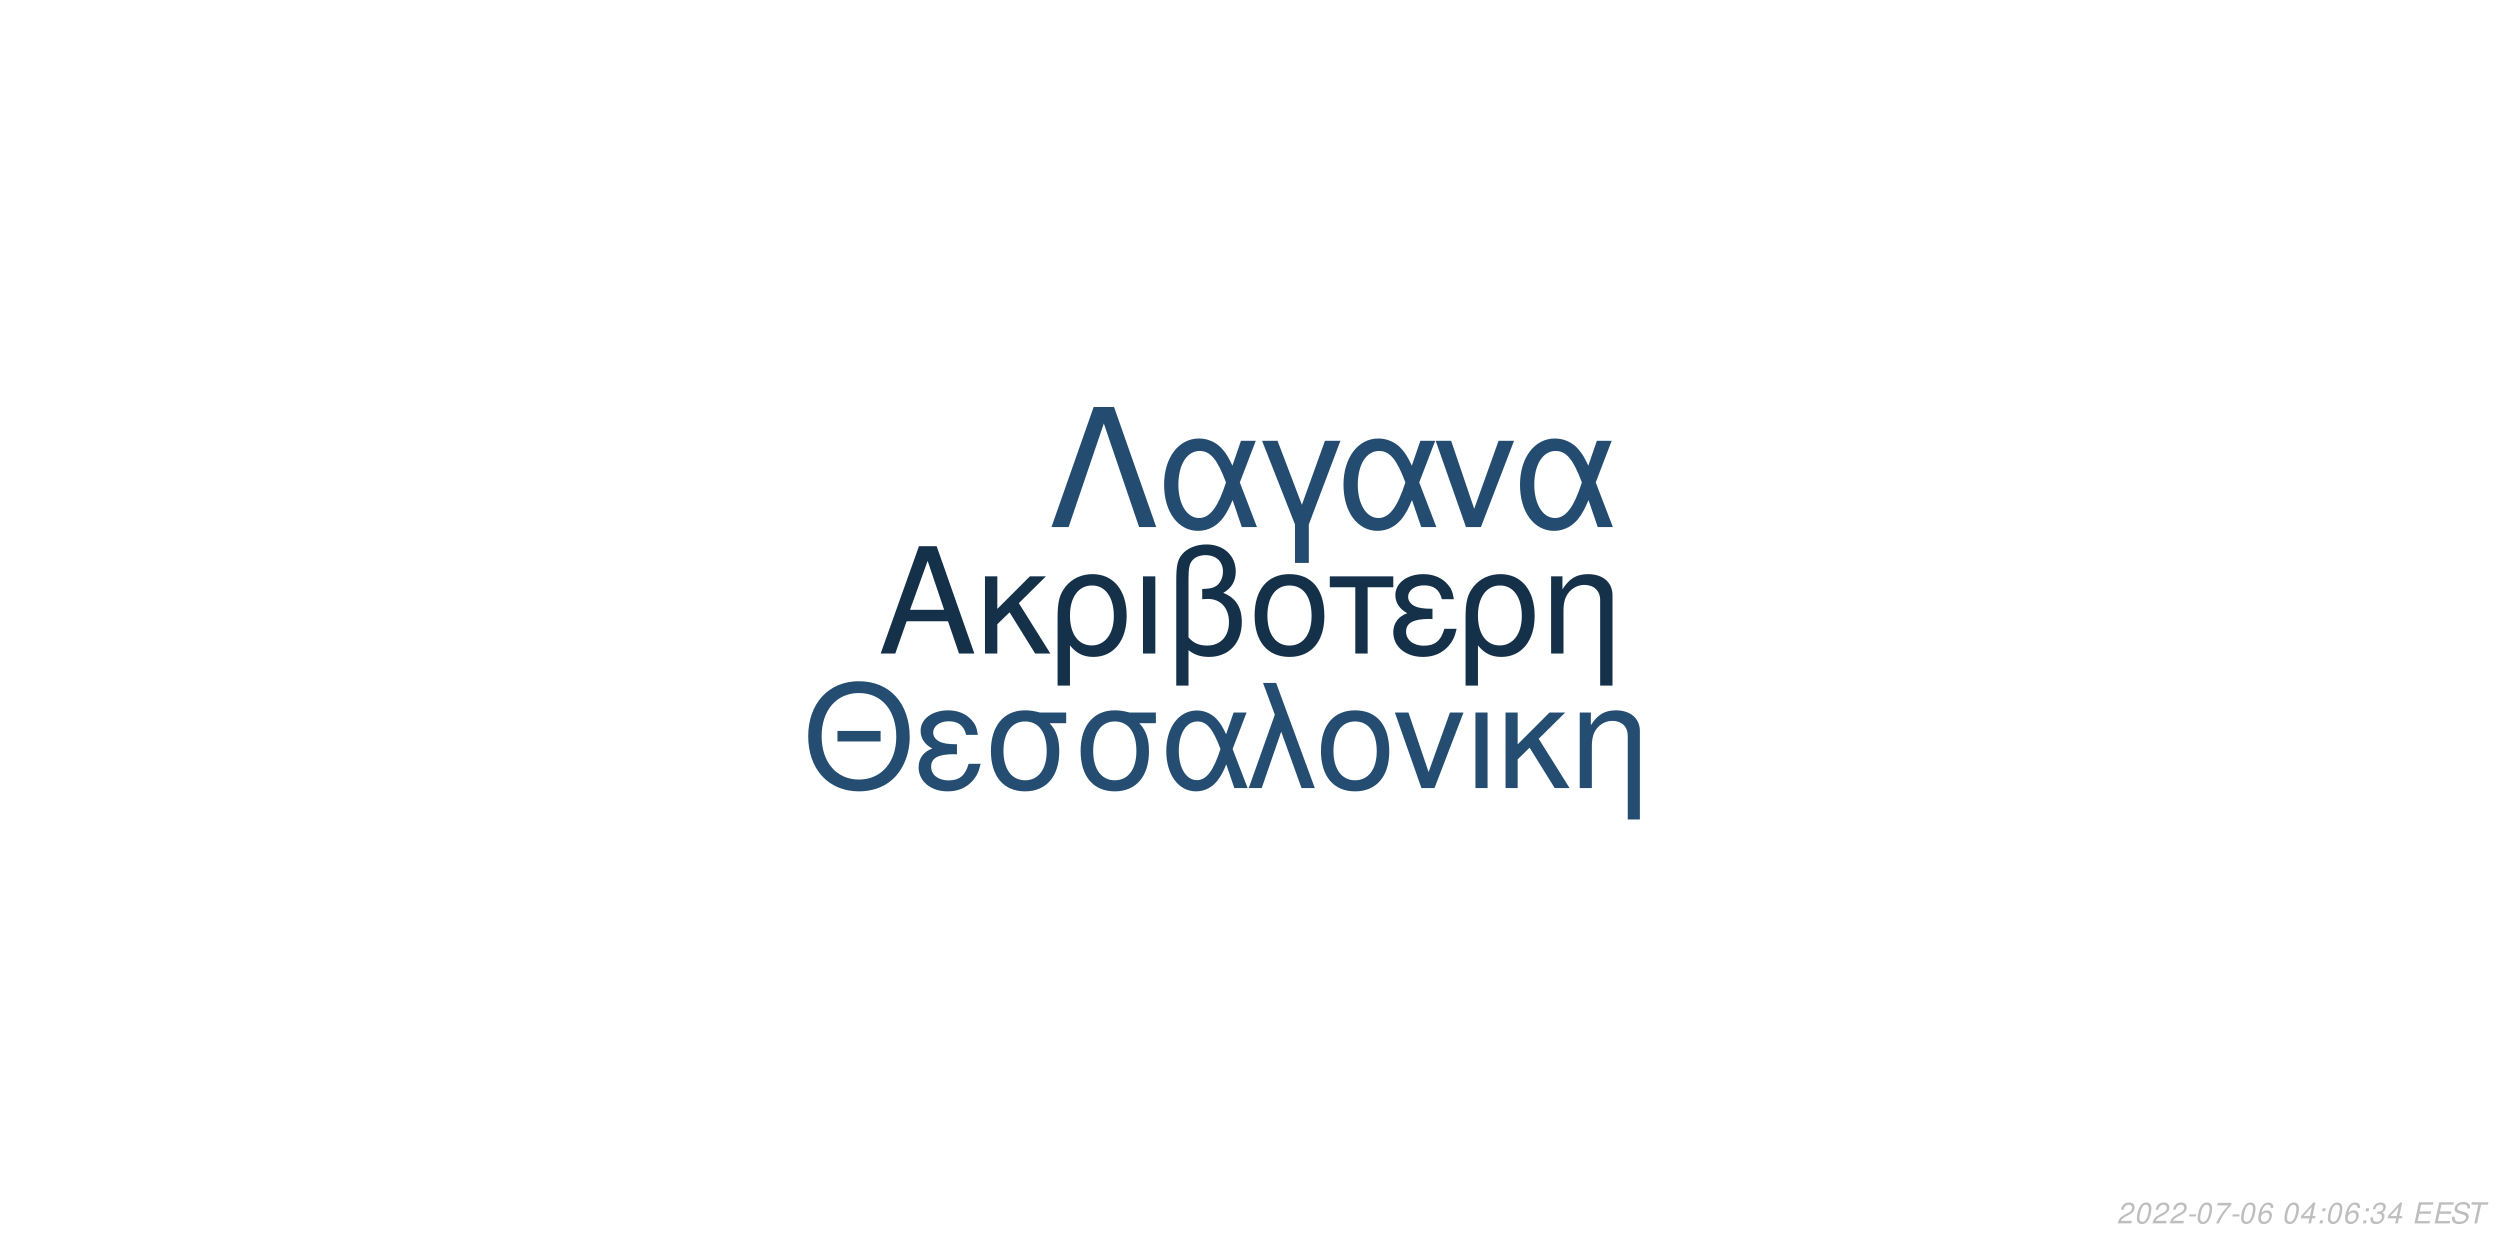
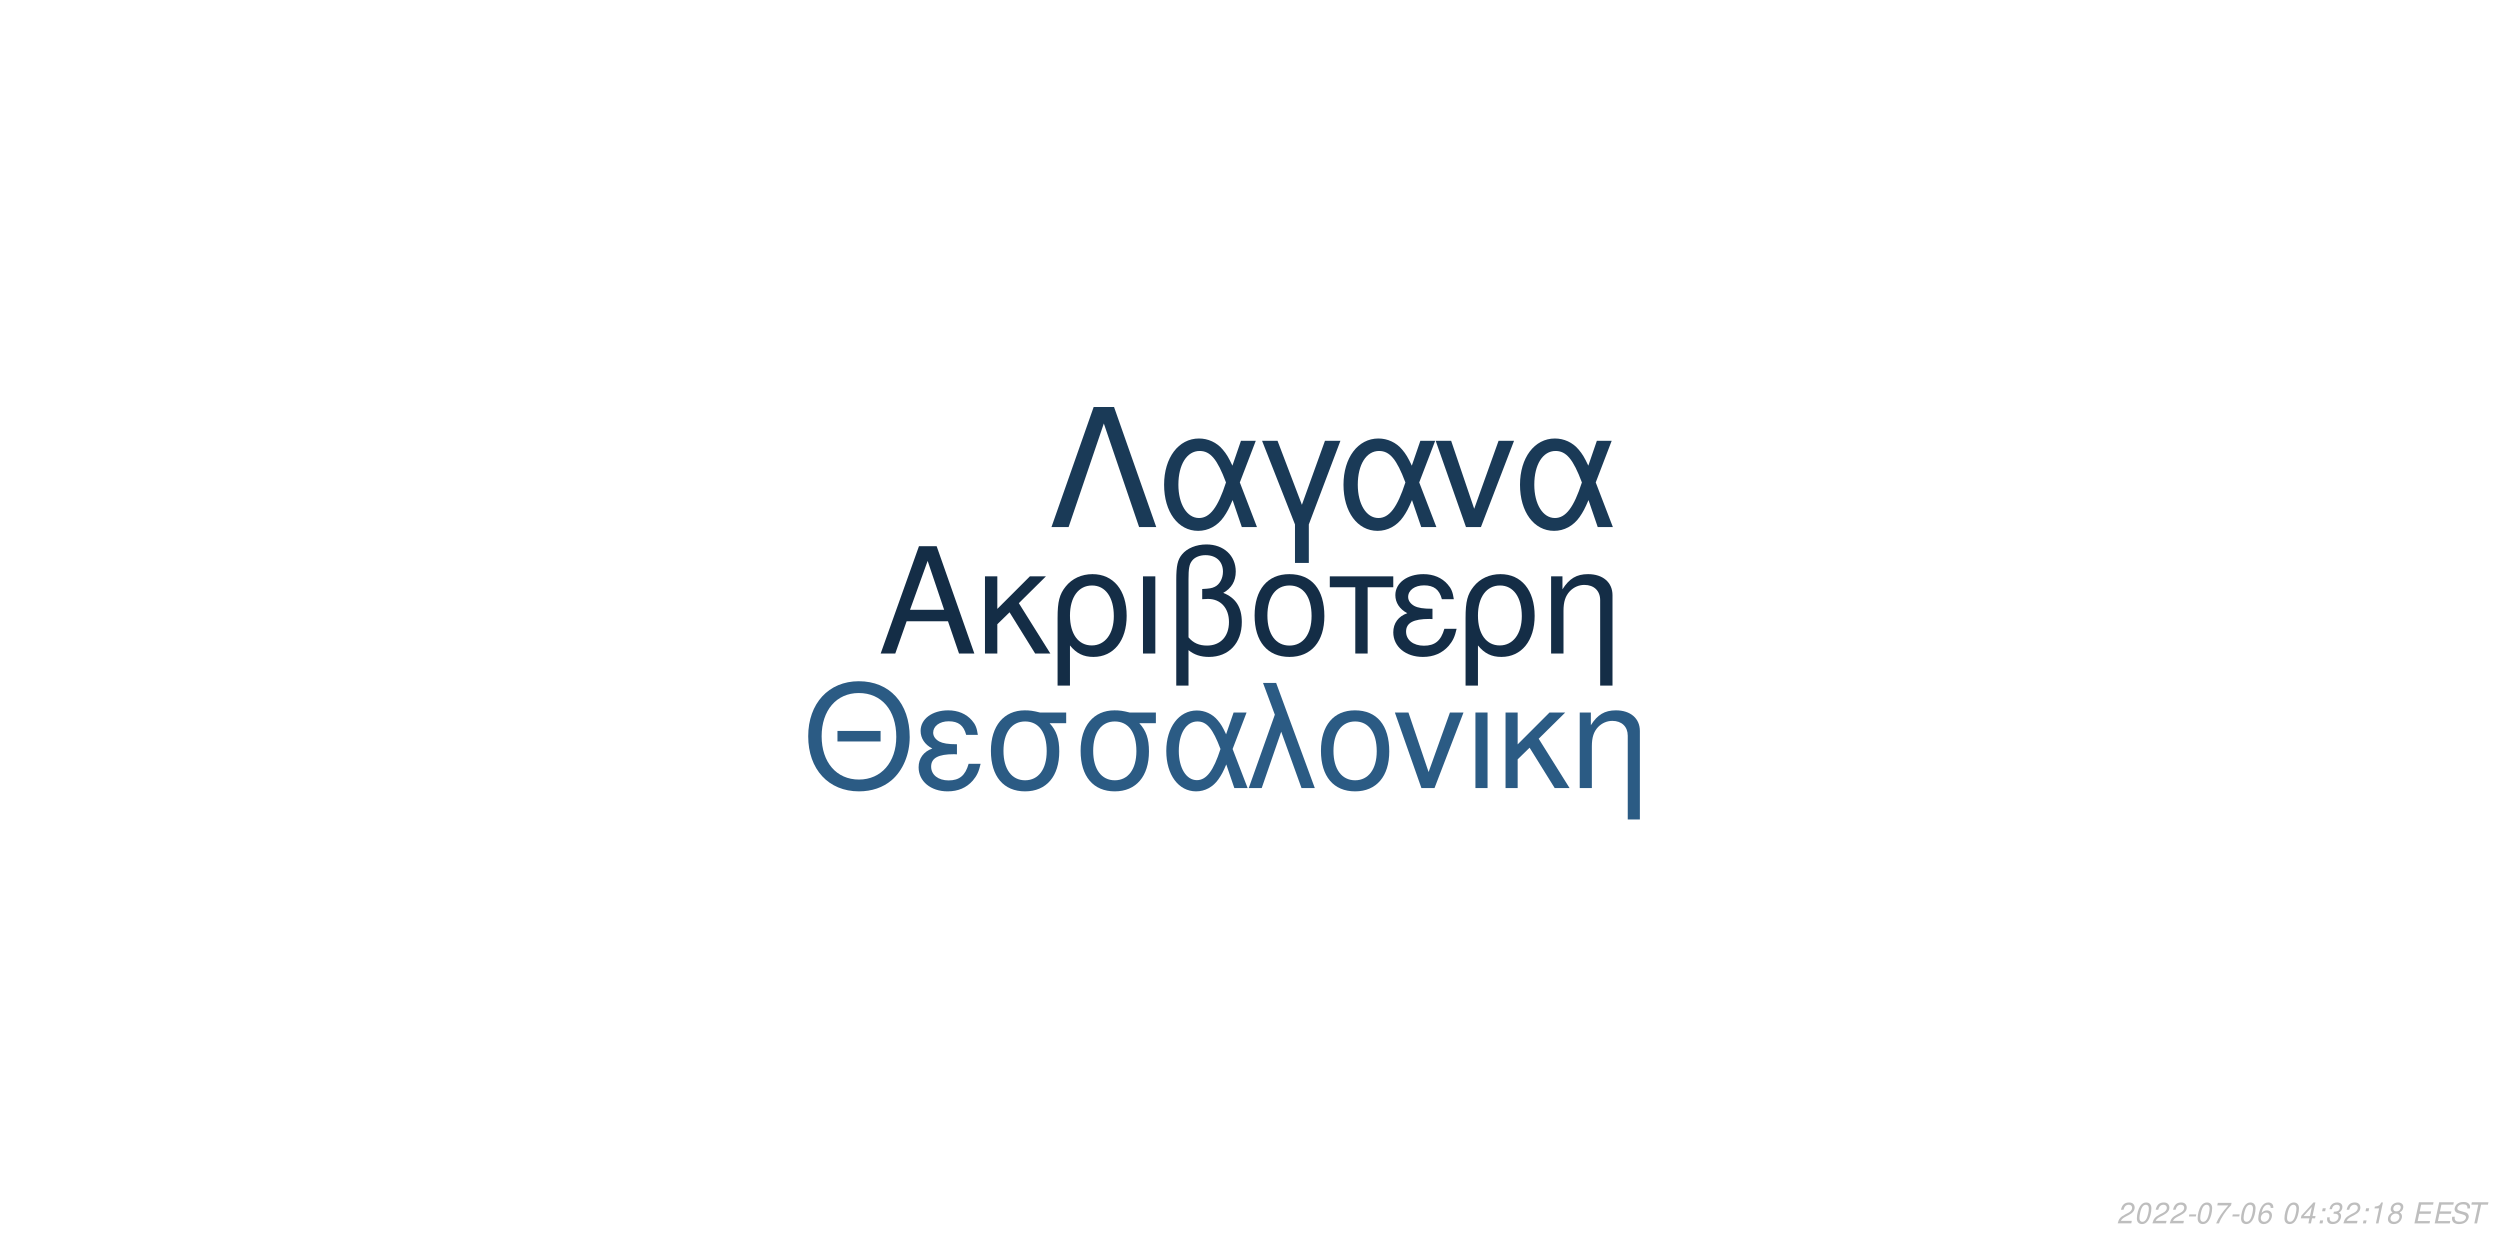
<svg xmlns="http://www.w3.org/2000/svg" xmlns:xlink="http://www.w3.org/1999/xlink" width="864pt" height="432pt" viewBox="0 0 864 432" version="1.1">
  <defs>
    <g>
      <symbol overflow="visible" id="glyph0-0">
        <path style="stroke:none;" d="" />
      </symbol>
      <symbol overflow="visible" id="glyph0-1">
        <path style="stroke:none;" d="M 24.125 -11.141 L 27.938 0 L 33.234 0 L 20.203 -37.094 L 14.094 -37.094 L 0.859 0 L 5.906 0 L 9.828 -11.141 Z M 22.797 -15.109 L 11 -15.109 L 17.094 -32.016 Z M 22.797 -15.109 " />
      </symbol>
      <symbol overflow="visible" id="glyph0-2">
        <path style="stroke:none;" d="M 7.172 -15.422 L 7.172 -26.672 L 2.906 -26.672 L 2.906 0 L 7.172 0 L 7.172 -10.125 L 11.406 -14.25 L 20.25 0 L 25.5 0 L 14.609 -17.406 L 23.969 -26.672 L 18.422 -26.672 Z M 7.172 -15.422 " />
      </symbol>
      <symbol overflow="visible" id="glyph0-3">
        <path style="stroke:none;" d="M 3 11.094 L 7.281 11.094 L 7.281 -2.797 C 9.516 -0.047 11.953 1.172 15.375 1.172 C 22.344 1.172 26.875 -4.422 26.875 -13.031 C 26.875 -21.891 22.297 -27.438 15.062 -27.438 C 11.297 -27.438 7.984 -25.906 5.797 -23.156 C 3.672 -20.516 3 -17.969 3 -12.359 Z M 14.906 -23.516 C 19.547 -23.516 22.438 -19.438 22.438 -12.922 C 22.438 -6.812 19.391 -2.797 14.812 -2.797 C 10.172 -2.797 7.281 -6.766 7.281 -13.125 C 7.281 -19.484 10.234 -23.516 14.906 -23.516 Z M 14.906 -23.516 " />
      </symbol>
      <symbol overflow="visible" id="glyph0-4">
        <path style="stroke:none;" d="M 3.516 0 L 7.781 0 L 7.781 -26.672 L 3.516 -26.672 Z M 3.516 0 " />
      </symbol>
      <symbol overflow="visible" id="glyph0-5">
        <path style="stroke:none;" d="M 4.016 11.094 L 8.25 11.094 L 8.25 -1.172 C 10.172 0.406 12.422 1.172 15.312 1.172 C 22.188 1.172 26.672 -3.609 26.672 -10.891 C 26.672 -15.984 24.578 -19.234 20.25 -20.969 C 23.109 -22.547 24.578 -25.031 24.578 -28.344 C 24.578 -33.844 20.406 -37.703 14.453 -37.703 C 10.938 -37.703 7.734 -36.391 6 -34.25 C 4.484 -32.422 4.016 -30.328 4.016 -25.391 Z M 8.25 -25.656 C 8.25 -29.359 8.5 -30.844 9.469 -32.062 C 10.375 -33.281 12.156 -34 14.094 -34 C 17.812 -34 20.156 -31.812 20.156 -28.297 C 20.156 -25.953 18.984 -23.812 17.297 -23.047 C 16.281 -22.547 15.469 -22.438 12.984 -22.297 L 12.984 -18.781 C 13.734 -18.828 14.344 -18.875 14.969 -18.875 C 19.344 -18.875 22.234 -15.719 22.234 -10.891 C 22.234 -5.906 19.281 -2.75 14.656 -2.75 C 11.953 -2.75 9.922 -3.609 8.25 -5.594 Z M 8.25 -25.656 " />
      </symbol>
      <symbol overflow="visible" id="glyph0-6">
        <path style="stroke:none;" d="M 14.094 -27.438 C 6.562 -27.438 2.094 -22.094 2.094 -13.125 C 2.094 -4.125 6.562 1.172 14.141 1.172 C 21.672 1.172 26.203 -4.172 26.203 -12.922 C 26.203 -22.188 21.828 -27.438 14.094 -27.438 Z M 14.141 -23.516 C 18.938 -23.516 21.781 -19.594 21.781 -12.984 C 21.781 -6.672 18.828 -2.75 14.141 -2.75 C 9.422 -2.75 6.516 -6.672 6.516 -13.125 C 6.516 -19.594 9.422 -23.516 14.141 -23.516 Z M 14.141 -23.516 " />
      </symbol>
      <symbol overflow="visible" id="glyph0-7">
        <path style="stroke:none;" d="M 7.891 0 L 12.156 0 L 12.156 -22.906 L 21.016 -22.906 L 21.016 -26.672 L -0.922 -26.672 L -0.922 -22.906 L 7.891 -22.906 Z M 7.891 0 " />
      </symbol>
      <symbol overflow="visible" id="glyph0-8">
        <path style="stroke:none;" d="M 14.562 -15.469 C 11.344 -15.469 9.562 -15.781 8.297 -16.438 C 6.922 -17.203 6.156 -18.328 6.156 -19.547 C 6.156 -21.891 8.453 -23.562 11.656 -23.562 C 15.062 -23.562 16.953 -22.094 17.812 -18.781 L 21.938 -18.781 C 21.578 -21.266 21.062 -22.5 19.797 -23.922 C 17.812 -26.203 14.906 -27.438 11.453 -27.438 C 5.797 -27.438 1.734 -24.375 1.734 -20.203 C 1.734 -17.609 3.156 -15.375 5.859 -13.938 C 2.797 -12.875 1.016 -10.484 1.016 -7.328 C 1.016 -2.391 5.297 1.172 11.25 1.172 C 14.969 1.172 17.906 -0.109 20.156 -2.641 C 21.578 -4.328 22.297 -5.797 22.906 -8.547 L 18.672 -8.547 C 17.5 -4.422 15.422 -2.703 11.609 -2.703 C 7.938 -2.703 5.438 -4.688 5.438 -7.578 C 5.438 -10.578 7.938 -11.953 13.484 -11.953 C 13.641 -11.953 14.094 -11.953 14.562 -11.906 Z M 14.562 -15.469 " />
      </symbol>
      <symbol overflow="visible" id="glyph0-9">
        <path style="stroke:none;" d="M 3.562 -26.672 L 3.562 0 L 7.844 0 L 7.844 -14.703 C 7.844 -17.906 8.5 -19.891 10.031 -21.531 C 11.406 -22.953 13.188 -23.719 15.062 -23.719 C 18.375 -23.719 20.516 -21.672 20.516 -18.469 L 20.516 11.094 L 24.781 11.094 L 24.781 -20.156 C 24.781 -24.578 21.469 -27.438 16.328 -27.438 C 12.359 -27.438 9.828 -25.906 7.484 -22.188 L 7.484 -26.672 Z M 3.562 -26.672 " />
      </symbol>
      <symbol overflow="visible" id="glyph1-0">
        <path style="stroke:none;" d="" />
      </symbol>
      <symbol overflow="visible" id="glyph1-1">
        <path style="stroke:none;" d="M 26.859 -19.734 L 11.953 -19.734 L 11.953 -16.094 L 26.859 -16.094 Z M 19.328 -36.922 C 8.922 -36.922 1.844 -29.25 1.844 -17.891 C 1.844 -6.484 8.875 1.141 19.391 1.141 C 23.812 1.141 27.703 -0.203 30.641 -2.688 C 34.578 -6.031 36.922 -11.656 36.922 -17.594 C 36.922 -29.297 30 -36.922 19.328 -36.922 Z M 19.328 -32.844 C 27.203 -32.844 32.281 -26.906 32.281 -17.688 C 32.281 -8.922 27.062 -2.938 19.391 -2.938 C 11.609 -2.938 6.484 -8.922 6.484 -17.891 C 6.484 -26.859 11.609 -32.844 19.328 -32.844 Z M 19.328 -32.844 " />
      </symbol>
      <symbol overflow="visible" id="glyph1-2">
        <path style="stroke:none;" d="M 14.25 -15.141 C 11.109 -15.141 9.375 -15.453 8.125 -16.094 C 6.781 -16.844 6.031 -17.938 6.031 -19.141 C 6.031 -21.422 8.266 -23.078 11.406 -23.078 C 14.75 -23.078 16.594 -21.625 17.438 -18.391 L 21.469 -18.391 C 21.125 -20.828 20.625 -22.031 19.391 -23.422 C 17.438 -25.656 14.594 -26.859 11.219 -26.859 C 5.688 -26.859 1.688 -23.875 1.688 -19.781 C 1.688 -17.234 3.094 -15.047 5.734 -13.656 C 2.734 -12.609 1 -10.266 1 -7.172 C 1 -2.344 5.188 1.141 11.016 1.141 C 14.656 1.141 17.547 -0.094 19.734 -2.594 C 21.125 -4.234 21.828 -5.688 22.422 -8.375 L 18.281 -8.375 C 17.141 -4.328 15.094 -2.641 11.359 -2.641 C 7.766 -2.641 5.328 -4.578 5.328 -7.422 C 5.328 -10.359 7.766 -11.703 13.203 -11.703 C 13.359 -11.703 13.797 -11.703 14.25 -11.656 Z M 14.25 -15.141 " />
      </symbol>
      <symbol overflow="visible" id="glyph1-3">
        <path style="stroke:none;" d="M 29 -26.109 L 19.938 -26.109 C 17.594 -26.703 16.438 -26.859 14.703 -26.859 C 7.469 -26.859 2.984 -21.469 2.984 -12.859 C 2.984 -4.031 7.375 1.141 14.797 1.141 C 22.172 1.141 26.609 -4.078 26.609 -12.656 C 26.609 -17.047 25.656 -19.828 23.266 -22.422 L 29 -22.422 Z M 14.797 -23.016 C 19.531 -23.016 22.266 -19.234 22.266 -12.75 C 22.266 -6.531 19.438 -2.688 14.797 -2.688 C 10.172 -2.688 7.328 -6.531 7.328 -12.859 C 7.328 -19.188 10.172 -23.016 14.797 -23.016 Z M 14.797 -23.016 " />
      </symbol>
      <symbol overflow="visible" id="glyph1-4">
        <path style="stroke:none;" d="M 29.344 -26.109 L 24.859 -26.109 L 22.266 -18.578 C 21.125 -21.031 20.484 -22.125 19.328 -23.469 C 17.547 -25.609 14.906 -26.812 12.156 -26.812 C 5.984 -26.812 1.594 -20.984 1.594 -12.812 C 1.594 -4.578 5.828 1.141 11.906 1.141 C 14.953 1.141 17.734 -0.344 19.625 -3.047 C 20.672 -4.531 21.281 -5.688 22.328 -8.172 L 25.109 0 L 29.703 0 L 24.516 -13.5 Z M 20.328 -13.5 C 17.891 -5.922 15.453 -2.734 12.156 -2.734 C 8.516 -2.734 5.922 -6.922 5.922 -12.812 C 5.922 -18.938 8.516 -23.016 12.359 -23.016 C 15.594 -23.016 17.688 -20.531 20.328 -13.5 Z M 20.328 -13.5 " />
      </symbol>
      <symbol overflow="visible" id="glyph1-5">
        <path style="stroke:none;" d="M 1.094 0 L 5.578 0 L 12.312 -19.484 L 19.328 0 L 23.922 0 L 10.562 -36.328 L 6.031 -36.328 L 10.109 -25.359 Z M 1.094 0 " />
      </symbol>
      <symbol overflow="visible" id="glyph1-6">
        <path style="stroke:none;" d="M 13.797 -26.859 C 6.422 -26.859 2.047 -21.625 2.047 -12.859 C 2.047 -4.031 6.422 1.141 13.859 1.141 C 21.234 1.141 25.656 -4.078 25.656 -12.656 C 25.656 -21.719 21.375 -26.859 13.797 -26.859 Z M 13.859 -23.016 C 18.531 -23.016 21.328 -19.188 21.328 -12.703 C 21.328 -6.531 18.438 -2.688 13.859 -2.688 C 9.219 -2.688 6.375 -6.531 6.375 -12.859 C 6.375 -19.188 9.219 -23.016 13.859 -23.016 Z M 13.859 -23.016 " />
      </symbol>
      <symbol overflow="visible" id="glyph1-7">
        <path style="stroke:none;" d="M 14.297 0 L 24.312 -26.109 L 19.625 -26.109 L 12.25 -5.531 L 5.281 -26.109 L 0.594 -26.109 L 9.766 0 Z M 14.297 0 " />
      </symbol>
      <symbol overflow="visible" id="glyph1-8">
        <path style="stroke:none;" d="M 3.438 0 L 7.625 0 L 7.625 -26.109 L 3.438 -26.109 Z M 3.438 0 " />
      </symbol>
      <symbol overflow="visible" id="glyph1-9">
        <path style="stroke:none;" d="M 7.031 -15.094 L 7.031 -26.109 L 2.844 -26.109 L 2.844 0 L 7.031 0 L 7.031 -9.922 L 11.156 -13.953 L 19.828 0 L 24.969 0 L 14.297 -17.047 L 23.469 -26.109 L 18.031 -26.109 Z M 7.031 -15.094 " />
      </symbol>
      <symbol overflow="visible" id="glyph1-10">
        <path style="stroke:none;" d="M 3.484 -26.109 L 3.484 0 L 7.672 0 L 7.672 -14.406 C 7.672 -17.547 8.328 -19.484 9.812 -21.078 C 11.156 -22.469 12.906 -23.219 14.75 -23.219 C 17.984 -23.219 20.078 -21.234 20.078 -18.094 L 20.078 10.859 L 24.266 10.859 L 24.266 -19.734 C 24.266 -24.062 21.031 -26.859 16 -26.859 C 12.109 -26.859 9.609 -25.359 7.328 -21.719 L 7.328 -26.109 Z M 3.484 -26.109 " />
      </symbol>
      <symbol overflow="visible" id="glyph2-0">
        <path style="stroke:none;" d="" />
      </symbol>
      <symbol overflow="visible" id="glyph2-1">
        <path style="stroke:none;" d="M 22.531 -41.484 L 15.484 -41.484 L 0.906 0 L 6.828 0 L 19 -35.797 L 31.188 0 L 37.109 0 Z M 22.531 -41.484 " />
      </symbol>
      <symbol overflow="visible" id="glyph2-2">
        <path style="stroke:none;" d="M 33.516 -29.812 L 28.391 -29.812 L 25.438 -21.219 C 24.125 -24.016 23.391 -25.266 22.078 -26.797 C 20.031 -29.25 17.016 -30.609 13.891 -30.609 C 6.828 -30.609 1.828 -23.953 1.828 -14.625 C 1.828 -5.234 6.656 1.312 13.594 1.312 C 17.078 1.312 20.266 -0.391 22.422 -3.469 C 23.609 -5.172 24.297 -6.484 25.5 -9.328 L 28.688 0 L 33.922 0 L 28 -15.422 Z M 23.219 -15.422 C 20.422 -6.766 17.641 -3.125 13.891 -3.125 C 9.734 -3.125 6.766 -7.906 6.766 -14.625 C 6.766 -21.625 9.734 -26.297 14.109 -26.297 C 17.812 -26.297 20.203 -23.453 23.219 -15.422 Z M 23.219 -15.422 " />
      </symbol>
      <symbol overflow="visible" id="glyph2-3">
        <path style="stroke:none;" d="M 12.062 12.406 L 16.844 12.406 L 16.844 -0.906 L 27.766 -29.812 L 22.422 -29.812 L 14.453 -7.688 L 6.031 -29.812 L 0.688 -29.812 L 12.062 -0.906 Z M 12.062 12.406 " />
      </symbol>
      <symbol overflow="visible" id="glyph2-4">
        <path style="stroke:none;" d="M 16.328 0 L 27.766 -29.812 L 22.422 -29.812 L 14 -6.312 L 6.031 -29.812 L 0.688 -29.812 L 11.156 0 Z M 16.328 0 " />
      </symbol>
      <symbol overflow="visible" id="glyph3-0">
        <path style="stroke:none;" d="" />
      </symbol>
      <symbol overflow="visible" id="glyph3-1">
        <path style="stroke:none;" d="M 5.234 -0.875 L 1.469 -0.875 C 1.641 -1.375 2.203 -1.891 3.109 -2.344 L 4.234 -2.938 C 5.562 -3.625 6.219 -4.469 6.219 -5.484 C 6.219 -5.938 6.062 -6.359 5.797 -6.656 C 5.469 -7.047 4.984 -7.234 4.312 -7.234 C 2.766 -7.234 1.891 -6.453 1.484 -4.734 L 2.375 -4.734 C 2.484 -5.188 2.609 -5.484 2.797 -5.75 C 3.094 -6.203 3.609 -6.453 4.188 -6.453 C 4.891 -6.453 5.344 -6.031 5.344 -5.375 C 5.344 -4.703 4.859 -4.094 4.016 -3.656 L 2.984 -3.125 C 1.234 -2.188 0.797 -1.656 0.344 -0.016 L 5.047 -0.016 Z M 5.234 -0.875 " />
      </symbol>
      <symbol overflow="visible" id="glyph3-2">
        <path style="stroke:none;" d="M 4.203 -7.234 C 3.375 -7.234 2.688 -6.812 2.125 -5.984 C 1.484 -5.047 0.984 -3.188 0.984 -1.734 C 0.984 -1.109 1.172 -0.562 1.484 -0.266 C 1.797 0.047 2.281 0.234 2.766 0.234 C 3.625 0.234 4.281 -0.156 4.859 -1.016 C 5.516 -1.953 6 -3.797 6 -5.266 C 6 -6.5 5.328 -7.234 4.203 -7.234 Z M 4.094 -6.453 C 4.734 -6.453 5.125 -5.984 5.125 -5.156 C 5.125 -4.203 4.781 -2.625 4.406 -1.812 C 3.984 -0.938 3.516 -0.547 2.875 -0.547 C 2.25 -0.547 1.875 -1.031 1.875 -1.828 C 1.875 -2.797 2.203 -4.344 2.594 -5.203 C 2.984 -6.047 3.453 -6.453 4.094 -6.453 Z M 4.094 -6.453 " />
      </symbol>
      <symbol overflow="visible" id="glyph3-3">
        <path style="stroke:none;" d="M 3.516 -3.125 L 1.125 -3.125 L 0.969 -2.406 L 3.359 -2.406 Z M 3.516 -3.125 " />
      </symbol>
      <symbol overflow="visible" id="glyph3-4">
        <path style="stroke:none;" d="M 6.703 -7.094 L 1.953 -7.094 L 1.766 -6.219 L 5.594 -6.219 C 3.344 -3.688 2.266 -2.109 1.375 0 L 2.344 0 C 3.031 -1.906 4.828 -4.594 6.547 -6.281 Z M 6.703 -7.094 " />
      </symbol>
      <symbol overflow="visible" id="glyph3-5">
        <path style="stroke:none;" d="M 6.125 -5.344 L 6.141 -5.625 C 6.141 -6.609 5.453 -7.234 4.391 -7.234 C 3.438 -7.234 2.641 -6.719 2.016 -5.703 C 1.422 -4.781 0.938 -2.953 0.938 -1.688 C 0.938 -0.516 1.688 0.234 2.859 0.234 C 3.703 0.234 4.438 -0.156 5 -0.875 C 5.406 -1.422 5.672 -2.156 5.672 -2.766 C 5.672 -3.812 4.969 -4.5 3.906 -4.5 C 3.234 -4.5 2.672 -4.234 2.094 -3.625 C 2.406 -5.375 3.234 -6.453 4.25 -6.453 C 4.703 -6.453 5.062 -6.234 5.172 -5.844 C 5.203 -5.719 5.234 -5.578 5.25 -5.344 Z M 3.656 -3.734 C 4.344 -3.734 4.797 -3.281 4.797 -2.625 C 4.797 -1.469 3.984 -0.547 2.984 -0.547 C 2.297 -0.547 1.812 -1.047 1.812 -1.766 C 1.812 -2.859 2.625 -3.734 3.656 -3.734 Z M 3.656 -3.734 " />
      </symbol>
      <symbol overflow="visible" id="glyph3-6">
        <path style="stroke:none;" d="" />
      </symbol>
      <symbol overflow="visible" id="glyph3-7">
        <path style="stroke:none;" d="M 3.625 -1.75 L 3.266 0 L 4.141 0 L 4.516 -1.75 L 5.562 -1.75 L 5.734 -2.531 L 4.688 -2.531 L 5.688 -7.234 L 5.016 -7.234 L 0.844 -2.672 L 0.641 -1.75 Z M 3.797 -2.531 L 1.594 -2.531 L 4.469 -5.703 Z M 3.797 -2.531 " />
      </symbol>
      <symbol overflow="visible" id="glyph3-8">
        <path style="stroke:none;" d="M 2.359 -1.031 L 1.312 -1.031 L 1.094 0 L 2.141 0 Z M 3.266 -5.234 L 2.219 -5.234 L 2 -4.203 L 3.047 -4.203 Z M 3.266 -5.234 " />
      </symbol>
      <symbol overflow="visible" id="glyph3-9">
        <path style="stroke:none;" d="M 2.922 -3.312 C 3.125 -3.344 3.234 -3.344 3.375 -3.344 C 4.203 -3.344 4.688 -3 4.688 -2.406 C 4.688 -1.312 3.906 -0.547 2.781 -0.547 C 2.047 -0.547 1.594 -0.938 1.594 -1.562 C 1.594 -1.719 1.609 -1.844 1.656 -2.094 L 0.766 -2.094 C 0.734 -1.797 0.719 -1.641 0.719 -1.469 C 0.719 -0.375 1.406 0.234 2.641 0.234 C 3.547 0.234 4.297 -0.078 4.812 -0.656 C 5.266 -1.156 5.562 -1.875 5.562 -2.547 C 5.562 -3.125 5.344 -3.453 4.797 -3.734 C 5.641 -4.234 6.016 -4.844 6.016 -5.734 C 6.016 -6.656 5.312 -7.234 4.203 -7.234 C 3.375 -7.234 2.672 -6.938 2.188 -6.375 C 1.891 -6.031 1.703 -5.641 1.516 -4.906 L 2.391 -4.906 C 2.5 -5.359 2.594 -5.594 2.734 -5.812 C 3.047 -6.234 3.516 -6.453 4.078 -6.453 C 4.734 -6.453 5.141 -6.125 5.141 -5.578 C 5.141 -5.188 5.016 -4.797 4.797 -4.547 C 4.516 -4.234 4 -4.062 3.266 -4.062 L 3.078 -4.062 Z M 2.922 -3.312 " />
      </symbol>
      <symbol overflow="visible" id="glyph3-10">
+         <path style="stroke:none;" d="M 3.703 -5.188 L 2.594 0 L 3.469 0 L 5.016 -7.234 L 4.438 -7.234 C 3.906 -6.156 3.688 -6.016 2.234 -5.812 L 2.109 -5.188 Z M 3.703 -5.188 " />
+       </symbol>
+       <symbol overflow="visible" id="glyph3-11">
+         <path style="stroke:none;" d="M 4.766 -3.797 C 5.078 -3.969 5.234 -4.078 5.438 -4.234 C 5.812 -4.594 6.062 -5.172 6.062 -5.734 C 6.062 -6.625 5.344 -7.234 4.266 -7.234 C 2.812 -7.234 1.703 -6.219 1.703 -4.875 C 1.703 -4.406 1.875 -4.125 2.359 -3.812 C 1.297 -3.312 0.75 -2.516 0.75 -1.469 C 0.75 -0.438 1.547 0.234 2.812 0.234 C 3.656 0.234 4.359 -0.094 4.938 -0.734 C 5.359 -1.234 5.609 -1.859 5.609 -2.438 C 5.609 -3.047 5.312 -3.516 4.766 -3.797 Z M 4.109 -6.453 C 4.797 -6.453 5.188 -6.125 5.188 -5.578 C 5.188 -5.266 5.062 -4.922 4.859 -4.672 C 4.562 -4.312 4.188 -4.156 3.656 -4.156 C 2.984 -4.156 2.594 -4.453 2.594 -4.984 C 2.594 -5.859 3.203 -6.453 4.109 -6.453 Z M 3.453 -3.406 C 4.234 -3.406 4.734 -2.984 4.734 -2.312 C 4.734 -1.312 3.922 -0.547 2.875 -0.547 C 2.125 -0.547 1.625 -0.969 1.625 -1.625 C 1.625 -2.609 2.438 -3.406 3.453 -3.406 Z M 3.453 -3.406 " />
+       </symbol>
+       <symbol overflow="visible" id="glyph3-12">
        <path style="stroke:none;" d="M 2.547 -3.312 L 6.5 -3.312 L 6.688 -4.141 L 2.719 -4.141 L 3.219 -6.469 L 7.344 -6.469 L 7.516 -7.297 L 2.453 -7.297 L 0.906 0 L 6.125 0 L 6.297 -0.812 L 2.016 -0.812 Z M 2.547 -3.312 " />
      </symbol>
-       <symbol overflow="visible" id="glyph3-11">
+       <symbol overflow="visible" id="glyph3-13">
        <path style="stroke:none;" d="M 7.062 -5.156 C 7.125 -5.438 7.141 -5.562 7.141 -5.703 C 7.141 -6.156 6.938 -6.594 6.594 -6.891 C 6.188 -7.25 5.656 -7.406 4.875 -7.406 C 3.844 -7.406 3.047 -7.125 2.5 -6.562 C 2.094 -6.141 1.781 -5.438 1.781 -4.922 C 1.781 -4.297 2.219 -3.766 2.891 -3.562 L 4.594 -3.094 C 5.406 -2.859 5.734 -2.578 5.734 -2.094 C 5.734 -1.781 5.547 -1.406 5.266 -1.141 C 4.844 -0.766 4.266 -0.578 3.453 -0.578 C 2.328 -0.578 1.812 -0.984 1.812 -1.906 C 1.812 -2.047 1.812 -2.125 1.844 -2.312 L 0.984 -2.312 C 0.906 -2.062 0.891 -1.906 0.891 -1.688 C 0.891 -0.484 1.797 0.234 3.297 0.234 C 4.359 0.234 5.234 -0.062 5.812 -0.609 C 6.344 -1.078 6.688 -1.797 6.688 -2.375 C 6.688 -2.641 6.609 -2.906 6.453 -3.156 C 6.234 -3.5 5.938 -3.703 5.469 -3.828 L 3.75 -4.312 C 2.984 -4.547 2.734 -4.734 2.734 -5.188 C 2.734 -5.547 2.875 -5.844 3.188 -6.109 C 3.547 -6.438 4.031 -6.594 4.703 -6.594 C 5.266 -6.594 5.688 -6.484 5.906 -6.297 C 6.094 -6.125 6.219 -5.797 6.219 -5.516 C 6.219 -5.422 6.203 -5.344 6.188 -5.156 Z M 7.062 -5.156 " />
      </symbol>
-       <symbol overflow="visible" id="glyph3-12">
+       <symbol overflow="visible" id="glyph3-14">
        <path style="stroke:none;" d="M 4.938 -6.469 L 7.312 -6.469 L 7.484 -7.297 L 1.75 -7.297 L 1.578 -6.469 L 3.984 -6.469 L 2.609 0 L 3.547 0 Z M 4.938 -6.469 " />
      </symbol>
    </g>
  </defs>
  <g id="surface1">
    <rect x="0" y="0" width="864" height="432" style="fill:rgb(100%,100%,100%);fill-opacity:1;stroke:none;" />
-     <g style="fill:rgb(8.235%,18.824%,28.627%);fill-opacity:1;">
+     <g style="fill:rgb(7.843%,17.647%,27.451%);fill-opacity:1;">
      <use xlink:href="#glyph0-1" x="303.5" y="225.861" />
      <use xlink:href="#glyph0-2" x="337.5" y="225.861" />
      <use xlink:href="#glyph0-3" x="362.5" y="225.861" />
      <use xlink:href="#glyph0-4" x="391.5" y="225.861" />
      <use xlink:href="#glyph0-5" x="402.5" y="225.861" />
      <use xlink:href="#glyph0-6" x="431.5" y="225.861" />
      <use xlink:href="#glyph0-7" x="460.5" y="225.861" />
      <use xlink:href="#glyph0-8" x="480.5" y="225.861" />
      <use xlink:href="#glyph0-3" x="503.5" y="225.861" />
      <use xlink:href="#glyph0-9" x="532.5" y="225.861" />
    </g>
-     <g style="fill:rgb(14.118%,30.196%,44.314%);fill-opacity:1;">
+     <g style="fill:rgb(16.863%,35.686%,51.765%);fill-opacity:1;">
      <use xlink:href="#glyph1-1" x="277.473" y="272.354" />
      <use xlink:href="#glyph1-2" x="316.473" y="272.354" />
      <use xlink:href="#glyph1-3" x="339.473" y="272.354" />
      <use xlink:href="#glyph1-3" x="370.473" y="272.354" />
      <use xlink:href="#glyph1-4" x="401.473" y="272.354" />
      <use xlink:href="#glyph1-5" x="430.473" y="272.354" />
      <use xlink:href="#glyph1-6" x="454.473" y="272.354" />
      <use xlink:href="#glyph1-7" x="481.473" y="272.354" />
      <use xlink:href="#glyph1-8" x="506.473" y="272.354" />
      <use xlink:href="#glyph1-9" x="517.473" y="272.354" />
      <use xlink:href="#glyph1-10" x="542.473" y="272.354" />
    </g>
-     <g style="fill:rgb(14.118%,29.804%,43.922%);fill-opacity:1;">
+     <g style="fill:rgb(10.196%,22.745%,34.118%);fill-opacity:1;">
      <use xlink:href="#glyph2-1" x="362.484" y="182.152" />
      <use xlink:href="#glyph2-2" x="400.484" y="182.152" />
      <use xlink:href="#glyph2-3" x="435.484" y="182.152" />
      <use xlink:href="#glyph2-2" x="462.484" y="182.152" />
      <use xlink:href="#glyph2-4" x="495.484" y="182.152" />
      <use xlink:href="#glyph2-2" x="523.484" y="182.152" />
    </g>
    <g style="fill:rgb(74.51%,74.51%,74.51%);fill-opacity:1;">
      <use xlink:href="#glyph3-1" x="731.52" y="422.81" />
      <use xlink:href="#glyph3-2" x="737.52" y="422.81" />
      <use xlink:href="#glyph3-1" x="743.52" y="422.81" />
      <use xlink:href="#glyph3-1" x="749.52" y="422.81" />
      <use xlink:href="#glyph3-3" x="755.52" y="422.81" />
      <use xlink:href="#glyph3-2" x="758.52" y="422.81" />
      <use xlink:href="#glyph3-4" x="764.52" y="422.81" />
      <use xlink:href="#glyph3-3" x="770.52" y="422.81" />
      <use xlink:href="#glyph3-2" x="773.52" y="422.81" />
      <use xlink:href="#glyph3-5" x="779.52" y="422.81" />
      <use xlink:href="#glyph3-6" x="785.52" y="422.81" />
      <use xlink:href="#glyph3-2" x="788.52" y="422.81" />
      <use xlink:href="#glyph3-7" x="794.52" y="422.81" />
      <use xlink:href="#glyph3-8" x="800.52" y="422.81" />
-       <use xlink:href="#glyph3-2" x="803.52" y="422.81" />
-       <use xlink:href="#glyph3-5" x="809.52" y="422.81" />
+       <use xlink:href="#glyph3-9" x="803.52" y="422.81" />
+       <use xlink:href="#glyph3-1" x="809.52" y="422.81" />
      <use xlink:href="#glyph3-8" x="815.52" y="422.81" />
-       <use xlink:href="#glyph3-9" x="818.52" y="422.81" />
-       <use xlink:href="#glyph3-7" x="824.52" y="422.81" />
+       <use xlink:href="#glyph3-10" x="818.52" y="422.81" />
+       <use xlink:href="#glyph3-11" x="824.52" y="422.81" />
      <use xlink:href="#glyph3-6" x="830.52" y="422.81" />
-       <use xlink:href="#glyph3-10" x="833.52" y="422.81" />
-       <use xlink:href="#glyph3-10" x="840.52" y="422.81" />
-       <use xlink:href="#glyph3-11" x="846.52" y="422.81" />
-       <use xlink:href="#glyph3-12" x="852.52" y="422.81" />
+       <use xlink:href="#glyph3-12" x="833.52" y="422.81" />
+       <use xlink:href="#glyph3-12" x="840.52" y="422.81" />
+       <use xlink:href="#glyph3-13" x="846.52" y="422.81" />
+       <use xlink:href="#glyph3-14" x="852.52" y="422.81" />
    </g>
  </g>
</svg>
